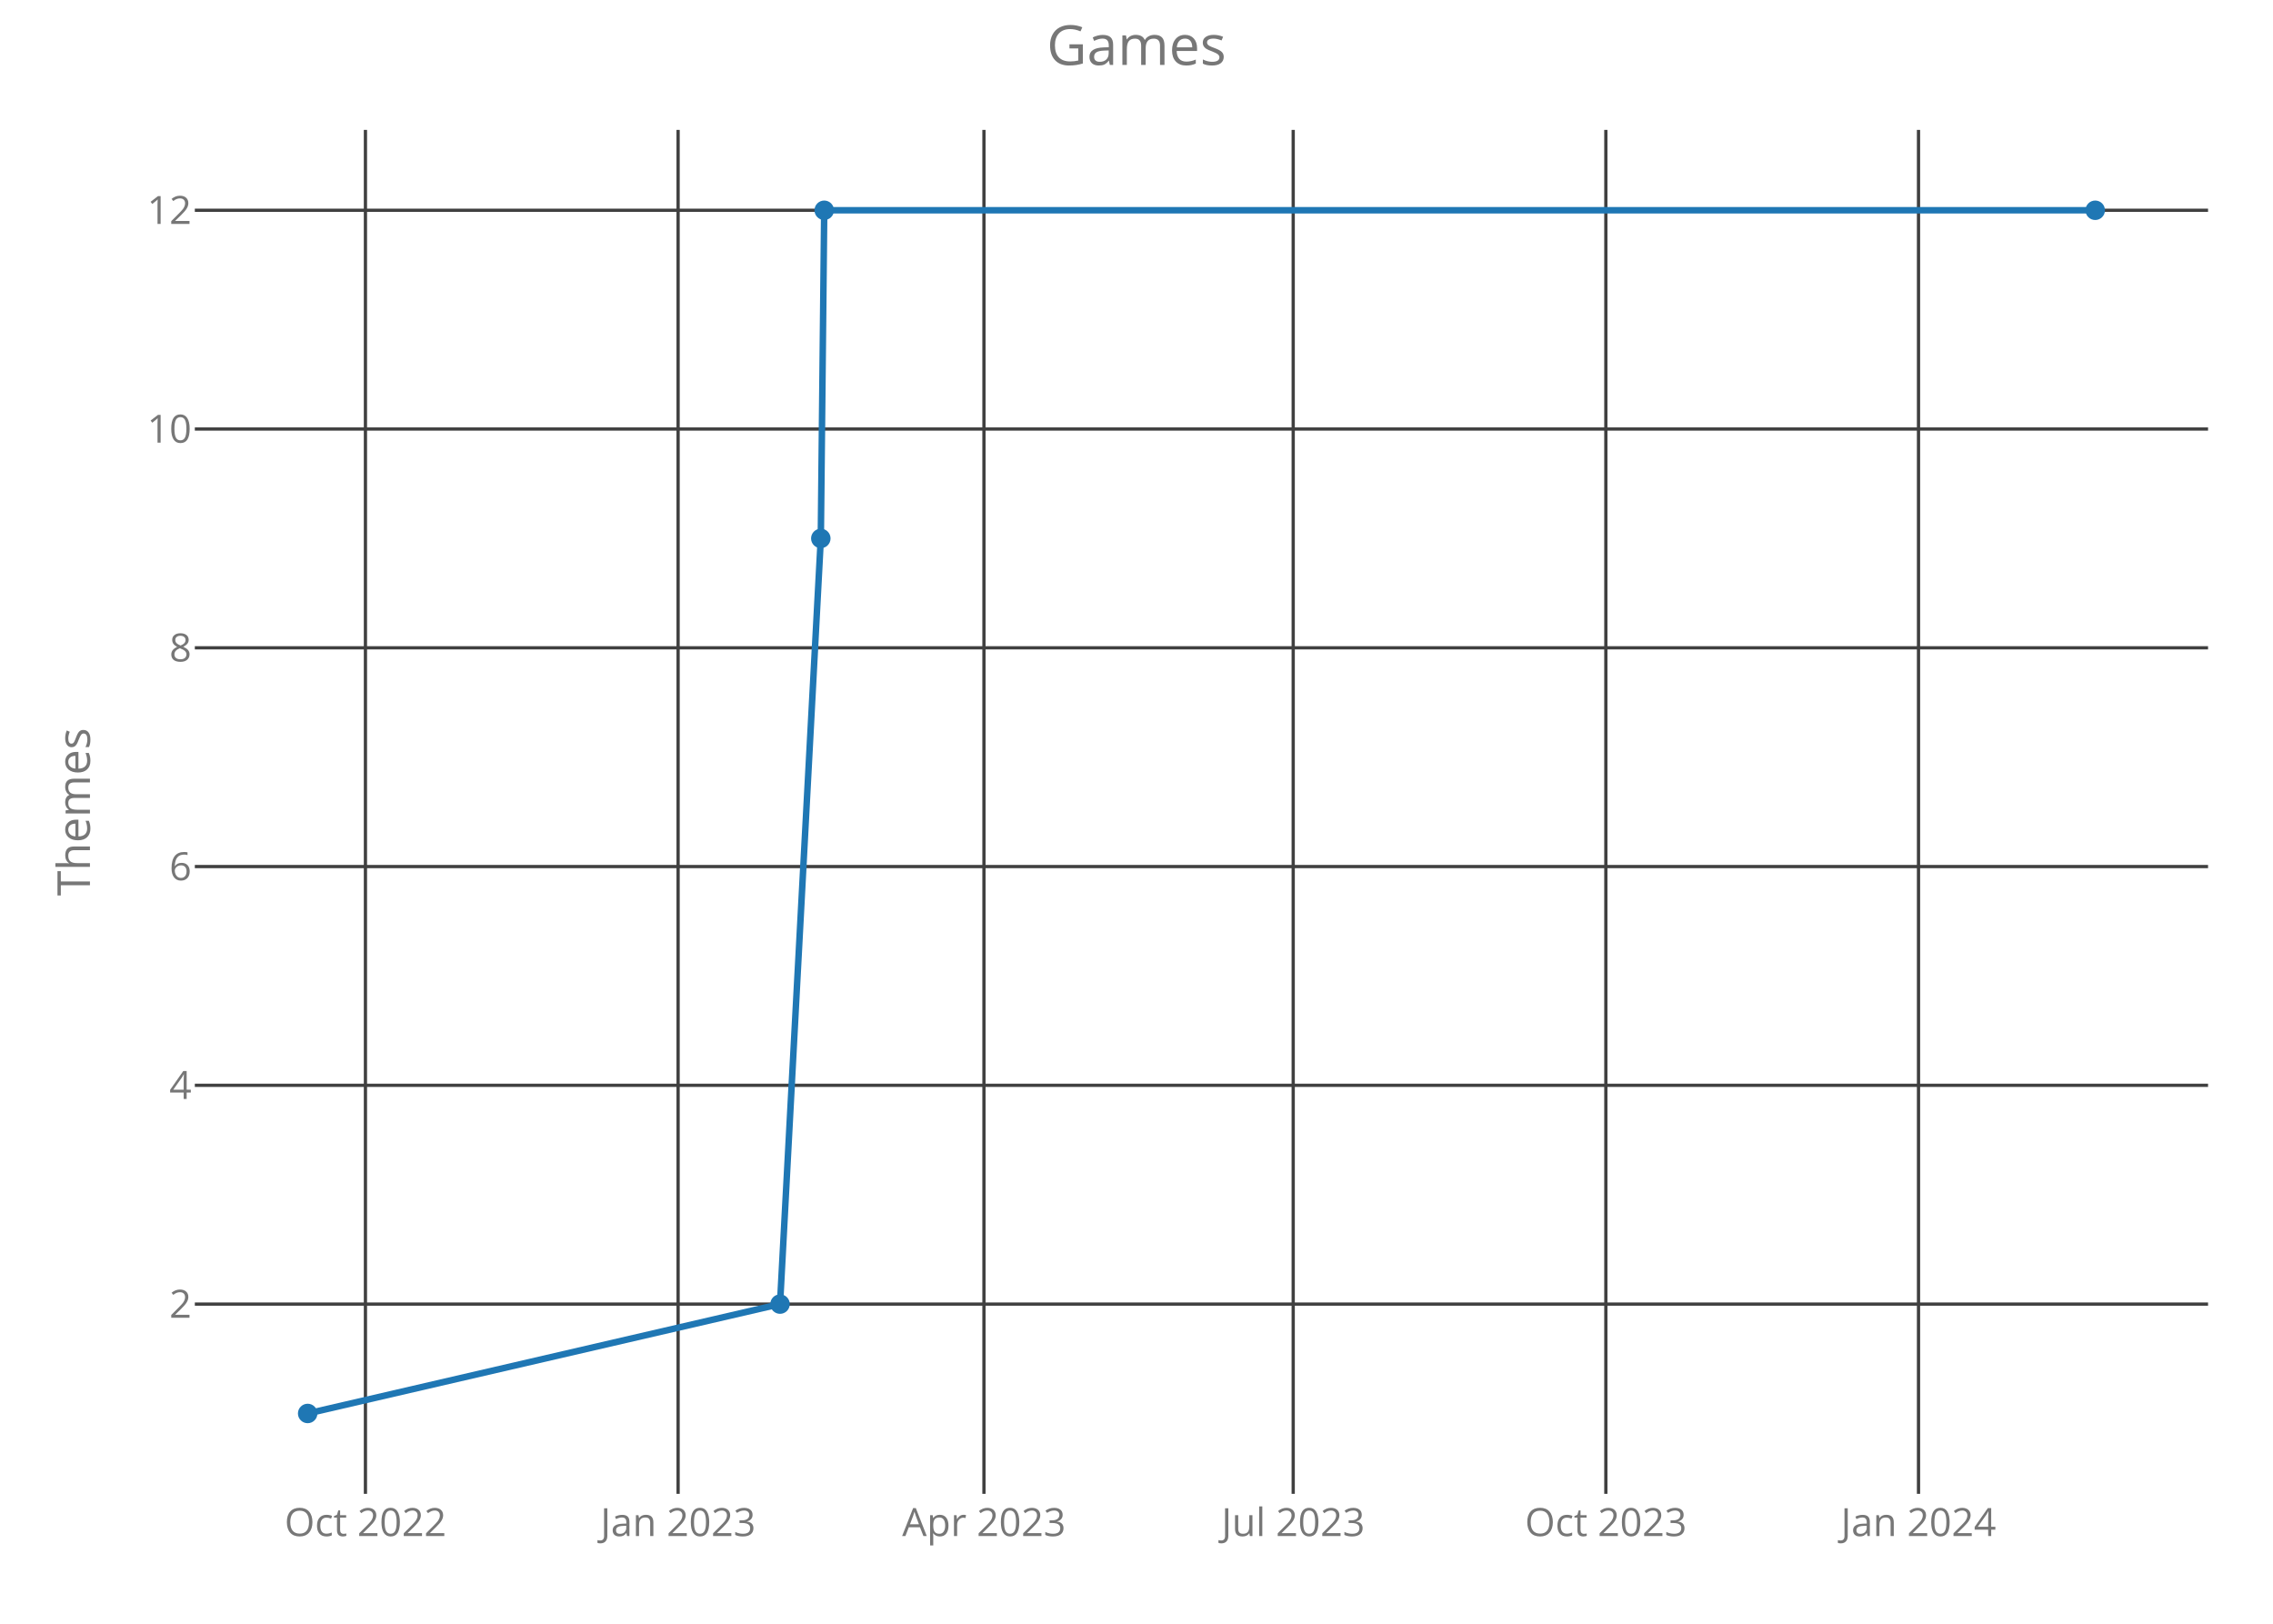
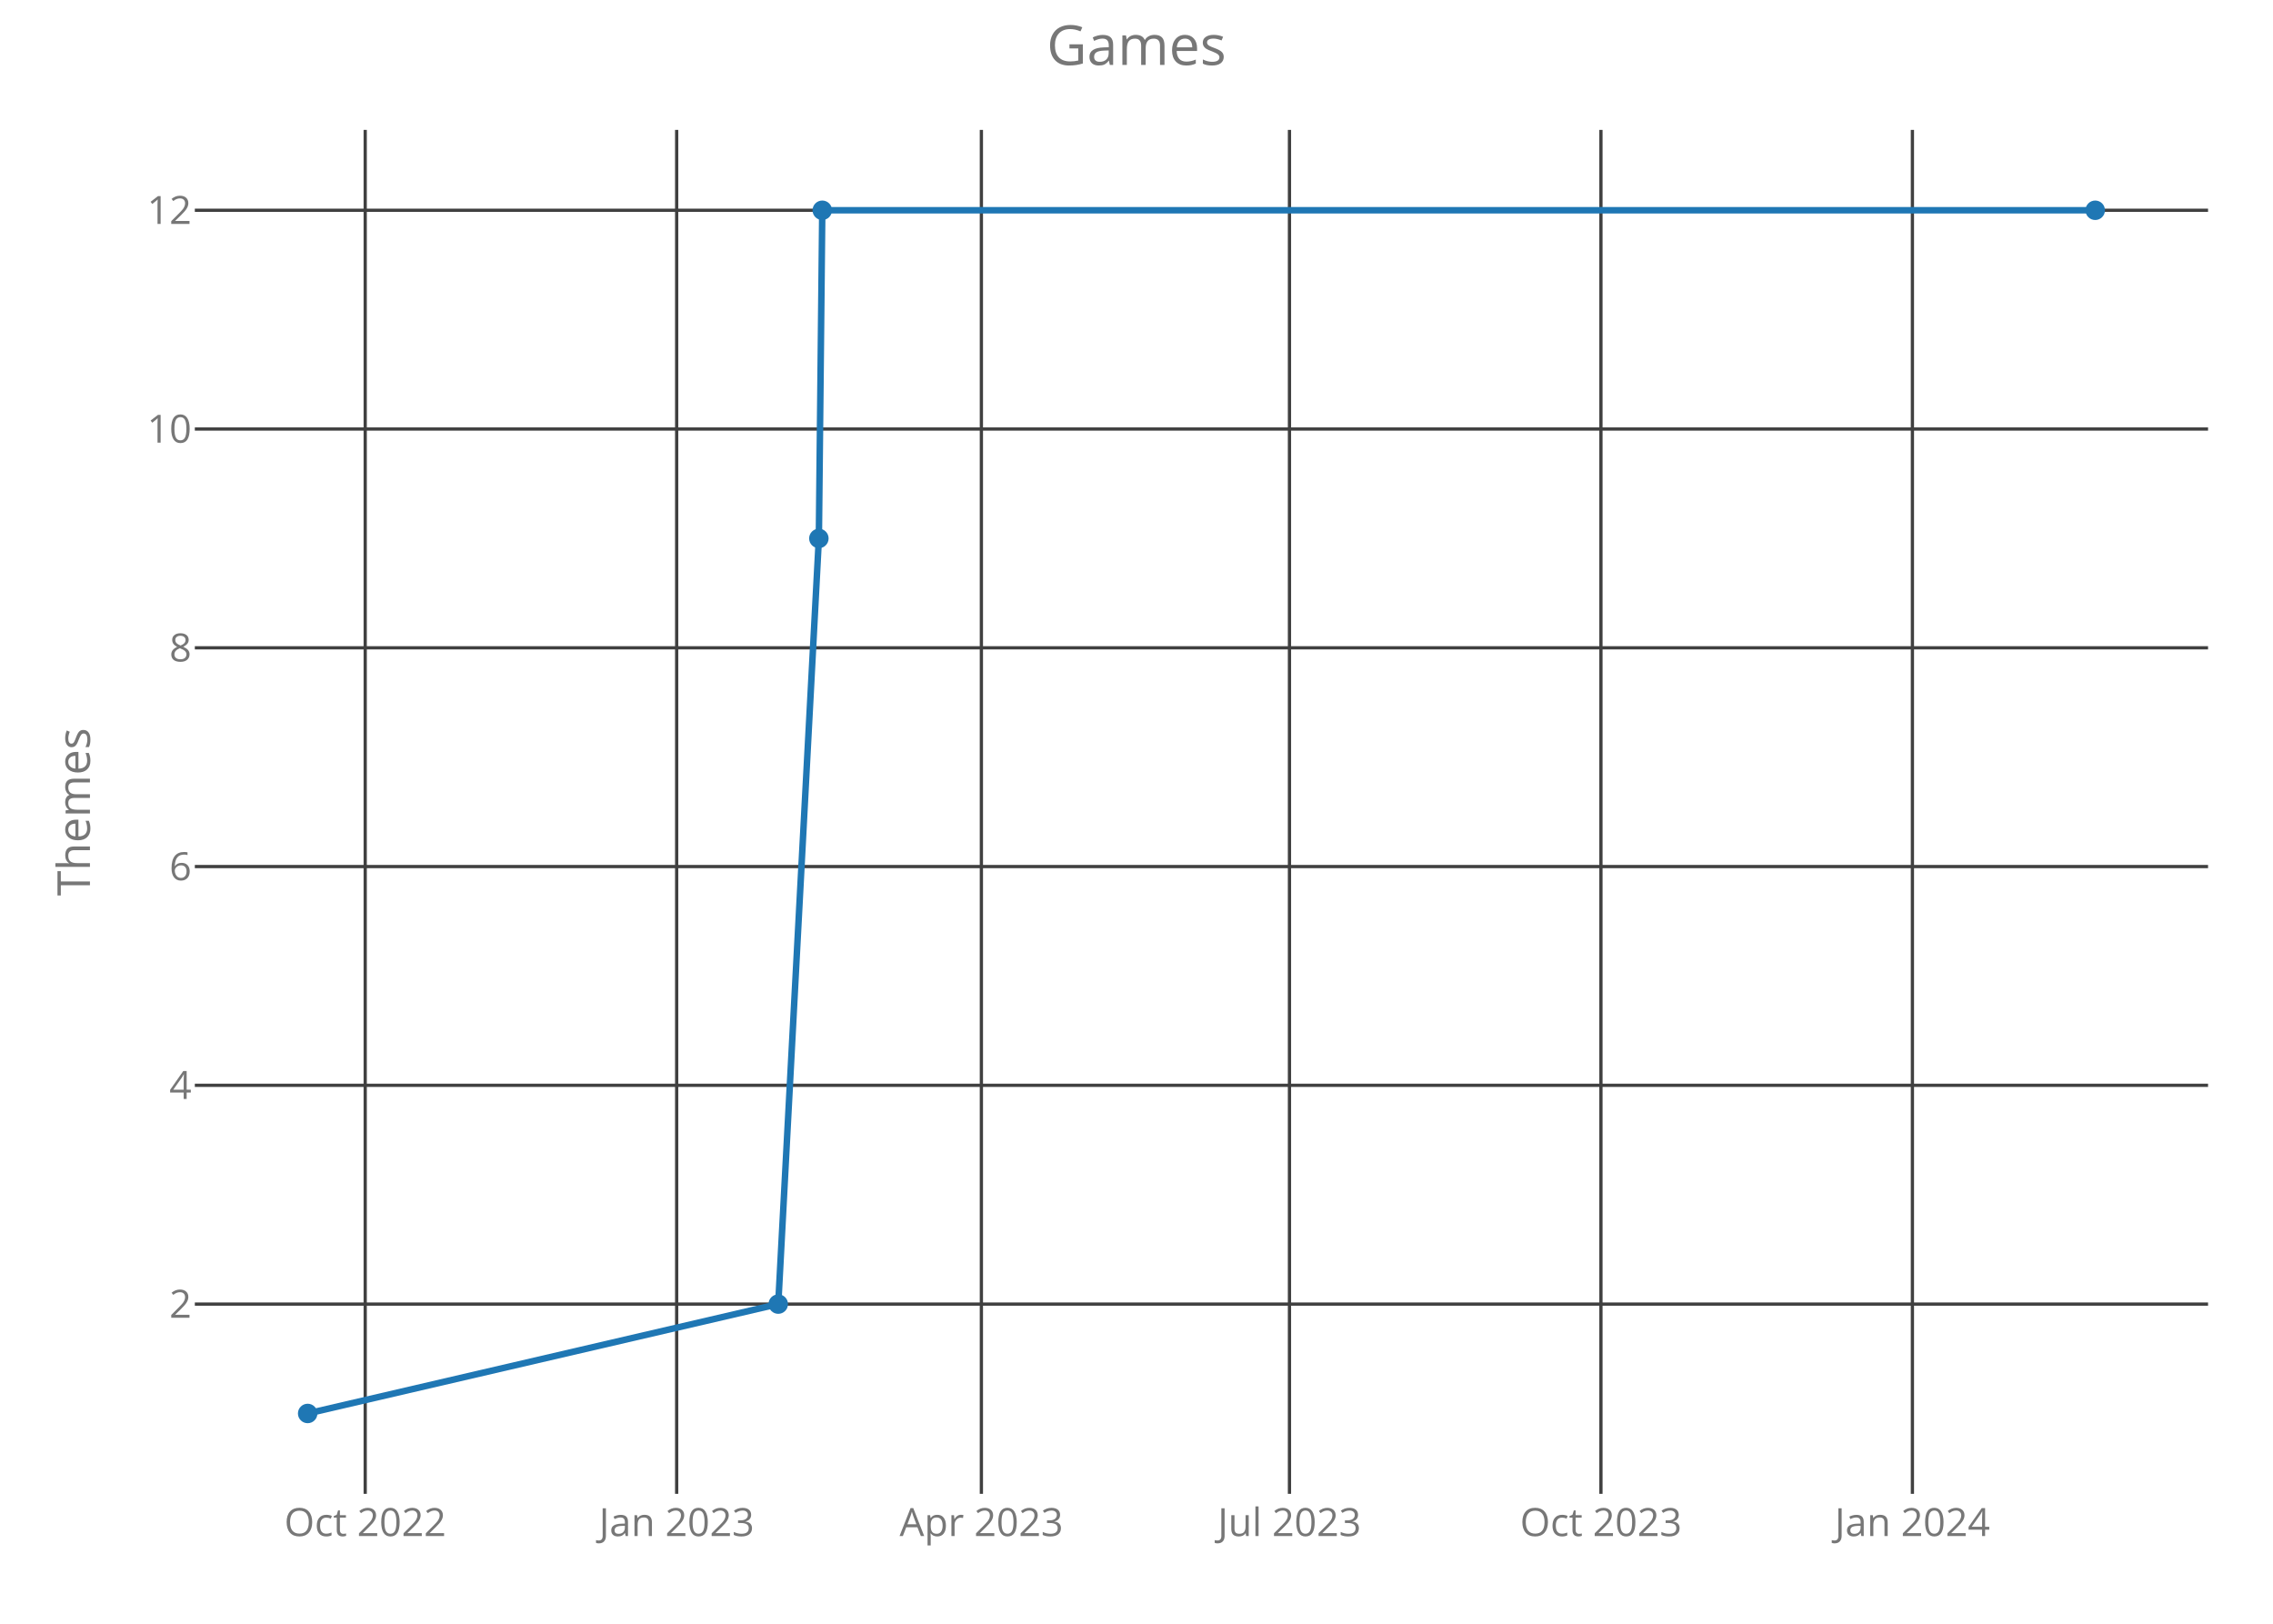
<svg xmlns="http://www.w3.org/2000/svg" class="main-svg" width="700" height="500" style="" viewBox="0 0 700 500">
  <rect x="0" y="0" width="700" height="500" style="fill: rgb(0, 0, 0); fill-opacity: 0;" />
-   <defs id="defs-079806">
+   <defs id="defs-305101">
    <g class="clips">
-       <clipPath id="clip079806xyplot" class="plotclip">
+       <clipPath id="clip305101xyplot" class="plotclip">
        <rect width="620" height="420" />
      </clipPath>
-       <clipPath class="axesclip" id="clip079806x">
+       <clipPath class="axesclip" id="clip305101x">
        <rect x="60" y="0" width="620" height="500" />
      </clipPath>
-       <clipPath class="axesclip" id="clip079806y">
+       <clipPath class="axesclip" id="clip305101y">
        <rect x="0" y="40" width="700" height="420" />
      </clipPath>
-       <clipPath class="axesclip" id="clip079806xy">
+       <clipPath class="axesclip" id="clip305101xy">
        <rect x="60" y="40" width="620" height="420" />
      </clipPath>
    </g>
    <g class="gradients" />
  </defs>
  <g class="bglayer">
    <rect class="bg" x="60" y="40" width="620" height="420" style="fill: rgb(0, 0, 0); fill-opacity: 0; stroke-width: 0;" />
  </g>
  <g class="layer-below">
    <g class="imagelayer" />
    <g class="shapelayer" />
  </g>
  <g class="cartesianlayer">
    <g class="subplot xy">
      <g class="layer-subplot">
        <g class="shapelayer" />
        <g class="imagelayer" />
      </g>
      <g class="gridlayer">
        <g class="x">
-           <path class="xgrid crisp" transform="translate(112.54,0)" d="M0,40v420" style="stroke: rgb(64, 64, 64); stroke-opacity: 1; stroke-width: 1px;" />
-           <path class="xgrid crisp" transform="translate(208.83,0)" d="M0,40v420" style="stroke: rgb(64, 64, 64); stroke-opacity: 1; stroke-width: 1px;" />
-           <path class="xgrid crisp" transform="translate(303.02,0)" d="M0,40v420" style="stroke: rgb(64, 64, 64); stroke-opacity: 1; stroke-width: 1px;" />
-           <path class="xgrid crisp" transform="translate(398.26,0)" d="M0,40v420" style="stroke: rgb(64, 64, 64); stroke-opacity: 1; stroke-width: 1px;" />
-           <path class="xgrid crisp" transform="translate(494.54,0)" d="M0,40v420" style="stroke: rgb(64, 64, 64); stroke-opacity: 1; stroke-width: 1px;" />
-           <path class="xgrid crisp" transform="translate(590.83,0)" d="M0,40v420" style="stroke: rgb(64, 64, 64); stroke-opacity: 1; stroke-width: 1px;" />
+           <path class="xgrid crisp" transform="translate(112.47,0)" d="M0,40v420" style="stroke: rgb(64, 64, 64); stroke-opacity: 1; stroke-width: 1px;" />
+           <path class="xgrid crisp" transform="translate(208.39,0)" d="M0,40v420" style="stroke: rgb(64, 64, 64); stroke-opacity: 1; stroke-width: 1px;" />
+           <path class="xgrid crisp" transform="translate(302.23,0)" d="M0,40v420" style="stroke: rgb(64, 64, 64); stroke-opacity: 1; stroke-width: 1px;" />
+           <path class="xgrid crisp" transform="translate(397.11,0)" d="M0,40v420" style="stroke: rgb(64, 64, 64); stroke-opacity: 1; stroke-width: 1px;" />
+           <path class="xgrid crisp" transform="translate(493.03,0)" d="M0,40v420" style="stroke: rgb(64, 64, 64); stroke-opacity: 1; stroke-width: 1px;" />
+           <path class="xgrid crisp" transform="translate(588.95,0)" d="M0,40v420" style="stroke: rgb(64, 64, 64); stroke-opacity: 1; stroke-width: 1px;" />
        </g>
        <g class="y">
          <path class="ygrid crisp" transform="translate(0,401.57)" d="M60,0h620" style="stroke: rgb(64, 64, 64); stroke-opacity: 1; stroke-width: 1px;" />
          <path class="ygrid crisp" transform="translate(0,334.2)" d="M60,0h620" style="stroke: rgb(64, 64, 64); stroke-opacity: 1; stroke-width: 1px;" />
          <path class="ygrid crisp" transform="translate(0,266.84)" d="M60,0h620" style="stroke: rgb(64, 64, 64); stroke-opacity: 1; stroke-width: 1px;" />
          <path class="ygrid crisp" transform="translate(0,199.48)" d="M60,0h620" style="stroke: rgb(64, 64, 64); stroke-opacity: 1; stroke-width: 1px;" />
          <path class="ygrid crisp" transform="translate(0,132.11)" d="M60,0h620" style="stroke: rgb(64, 64, 64); stroke-opacity: 1; stroke-width: 1px;" />
          <path class="ygrid crisp" transform="translate(0,64.75)" d="M60,0h620" style="stroke: rgb(64, 64, 64); stroke-opacity: 1; stroke-width: 1px;" />
        </g>
      </g>
      <g class="zerolinelayer" />
      <path class="xlines-below crisp" d="M0,0" style="fill: none;" />
      <path class="ylines-below crisp" d="M0,0" style="fill: none;" />
      <g class="overlines-below" />
      <g class="xaxislayer-below">
        <g class="xtick">
-           <text text-anchor="middle" x="0" y="473" transform="translate(112.54,0)" style="font-family: 'Open Sans'; font-size: 12px; fill: rgb(119, 119, 119); fill-opacity: 1; white-space: pre;">Oct 2022</text>
+           <text text-anchor="middle" x="0" y="473" transform="translate(112.47,0)" style="font-family: 'Open Sans'; font-size: 12px; fill: rgb(119, 119, 119); fill-opacity: 1; white-space: pre;">Oct 2022</text>
        </g>
        <g class="xtick">
-           <text text-anchor="middle" x="0" y="473" transform="translate(208.83,0)" style="font-family: 'Open Sans'; font-size: 12px; fill: rgb(119, 119, 119); fill-opacity: 1; white-space: pre;">Jan 2023</text>
+           <text text-anchor="middle" x="0" y="473" transform="translate(208.39,0)" style="font-family: 'Open Sans'; font-size: 12px; fill: rgb(119, 119, 119); fill-opacity: 1; white-space: pre;">Jan 2023</text>
        </g>
        <g class="xtick">
-           <text text-anchor="middle" x="0" y="473" transform="translate(303.02,0)" style="font-family: 'Open Sans'; font-size: 12px; fill: rgb(119, 119, 119); fill-opacity: 1; white-space: pre;">Apr 2023</text>
+           <text text-anchor="middle" x="0" y="473" transform="translate(302.23,0)" style="font-family: 'Open Sans'; font-size: 12px; fill: rgb(119, 119, 119); fill-opacity: 1; white-space: pre;">Apr 2023</text>
        </g>
        <g class="xtick">
-           <text text-anchor="middle" x="0" y="473" transform="translate(398.26,0)" style="font-family: 'Open Sans'; font-size: 12px; fill: rgb(119, 119, 119); fill-opacity: 1; white-space: pre;">Jul 2023</text>
+           <text text-anchor="middle" x="0" y="473" transform="translate(397.11,0)" style="font-family: 'Open Sans'; font-size: 12px; fill: rgb(119, 119, 119); fill-opacity: 1; white-space: pre;">Jul 2023</text>
        </g>
        <g class="xtick">
-           <text text-anchor="middle" x="0" y="473" transform="translate(494.54,0)" style="font-family: 'Open Sans'; font-size: 12px; fill: rgb(119, 119, 119); fill-opacity: 1; white-space: pre;">Oct 2023</text>
+           <text text-anchor="middle" x="0" y="473" transform="translate(493.03,0)" style="font-family: 'Open Sans'; font-size: 12px; fill: rgb(119, 119, 119); fill-opacity: 1; white-space: pre;">Oct 2023</text>
        </g>
        <g class="xtick">
-           <text text-anchor="middle" x="0" y="473" transform="translate(590.83,0)" style="font-family: 'Open Sans'; font-size: 12px; fill: rgb(119, 119, 119); fill-opacity: 1; white-space: pre;">Jan 2024</text>
+           <text text-anchor="middle" x="0" y="473" transform="translate(588.95,0)" style="font-family: 'Open Sans'; font-size: 12px; fill: rgb(119, 119, 119); fill-opacity: 1; white-space: pre;">Jan 2024</text>
        </g>
      </g>
      <g class="yaxislayer-below">
        <g class="ytick">
          <text text-anchor="end" x="59" y="4.2" transform="translate(0,401.57)" style="font-family: 'Open Sans'; font-size: 12px; fill: rgb(119, 119, 119); fill-opacity: 1; white-space: pre;">2</text>
        </g>
        <g class="ytick">
          <text text-anchor="end" x="59" y="4.2" transform="translate(0,334.2)" style="font-family: 'Open Sans'; font-size: 12px; fill: rgb(119, 119, 119); fill-opacity: 1; white-space: pre;">4</text>
        </g>
        <g class="ytick">
          <text text-anchor="end" x="59" y="4.2" transform="translate(0,266.84)" style="font-family: 'Open Sans'; font-size: 12px; fill: rgb(119, 119, 119); fill-opacity: 1; white-space: pre;">6</text>
        </g>
        <g class="ytick">
          <text text-anchor="end" x="59" y="4.2" transform="translate(0,199.48)" style="font-family: 'Open Sans'; font-size: 12px; fill: rgb(119, 119, 119); fill-opacity: 1; white-space: pre;">8</text>
        </g>
        <g class="ytick">
          <text text-anchor="end" x="59" y="4.2" transform="translate(0,132.11)" style="font-family: 'Open Sans'; font-size: 12px; fill: rgb(119, 119, 119); fill-opacity: 1; white-space: pre;">10</text>
        </g>
        <g class="ytick">
          <text text-anchor="end" x="59" y="4.2" transform="translate(0,64.75)" style="font-family: 'Open Sans'; font-size: 12px; fill: rgb(119, 119, 119); fill-opacity: 1; white-space: pre;">12</text>
        </g>
      </g>
      <g class="overaxes-below" />
-       <g class="plot" transform="translate(60,40)" clip-path="url('#clip079806xyplot')">
+       <g class="plot" transform="translate(60,40)" clip-path="url('#clip305101xyplot')">
        <g class="scatterlayer mlayer">
-           <g class="trace scatter traceff9aae" style="stroke-miterlimit: 2; opacity: 1;">
+           <g class="trace scatter tracee09ffe" style="stroke-miterlimit: 2; opacity: 1;">
            <g class="fills" />
            <g class="errorbars" />
            <g class="lines">
-               <path class="js-line" d="M34.75,395.25L180.22,361.57L192.78,125.8L193.83,24.75L585.25,24.75" style="vector-effect: non-scaling-stroke; fill: none; stroke: rgb(31, 119, 180); stroke-opacity: 1; stroke-width: 2px; opacity: 1;" />
+               <path class="js-line" d="M34.75,395.25L179.67,361.57L192.18,125.8L193.23,24.75L585.25,24.75" style="vector-effect: non-scaling-stroke; fill: none; stroke: rgb(31, 119, 180); stroke-opacity: 1; stroke-width: 2px; opacity: 1;" />
            </g>
            <g class="points">
              <path class="point" transform="translate(34.75,395.25)" d="M3,0A3,3 0 1,1 0,-3A3,3 0 0,1 3,0Z" style="opacity: 1; stroke-width: 0px; fill: rgb(31, 119, 180); fill-opacity: 1;" />
-               <path class="point" transform="translate(180.22,361.57)" d="M3,0A3,3 0 1,1 0,-3A3,3 0 0,1 3,0Z" style="opacity: 1; stroke-width: 0px; fill: rgb(31, 119, 180); fill-opacity: 1;" />
-               <path class="point" transform="translate(192.78,125.8)" d="M3,0A3,3 0 1,1 0,-3A3,3 0 0,1 3,0Z" style="opacity: 1; stroke-width: 0px; fill: rgb(31, 119, 180); fill-opacity: 1;" />
-               <path class="point" transform="translate(193.83,24.75)" d="M3,0A3,3 0 1,1 0,-3A3,3 0 0,1 3,0Z" style="opacity: 1; stroke-width: 0px; fill: rgb(31, 119, 180); fill-opacity: 1;" />
+               <path class="point" transform="translate(179.67,361.57)" d="M3,0A3,3 0 1,1 0,-3A3,3 0 0,1 3,0Z" style="opacity: 1; stroke-width: 0px; fill: rgb(31, 119, 180); fill-opacity: 1;" />
+               <path class="point" transform="translate(192.18,125.8)" d="M3,0A3,3 0 1,1 0,-3A3,3 0 0,1 3,0Z" style="opacity: 1; stroke-width: 0px; fill: rgb(31, 119, 180); fill-opacity: 1;" />
+               <path class="point" transform="translate(193.23,24.75)" d="M3,0A3,3 0 1,1 0,-3A3,3 0 0,1 3,0Z" style="opacity: 1; stroke-width: 0px; fill: rgb(31, 119, 180); fill-opacity: 1;" />
              <path class="point" transform="translate(585.25,24.75)" d="M3,0A3,3 0 1,1 0,-3A3,3 0 0,1 3,0Z" style="opacity: 1; stroke-width: 0px; fill: rgb(31, 119, 180); fill-opacity: 1;" />
            </g>
            <g class="text" />
          </g>
        </g>
      </g>
      <g class="overplot" />
      <path class="xlines-above" />
      <path class="ylines-above" />
      <g class="overlines-above" />
      <g class="xaxislayer-above" />
      <g class="yaxislayer-above" />
      <g class="overaxes-above" />
    </g>
  </g>
  <g class="polarlayer" />
  <g class="ternarylayer" />
  <g class="geolayer" />
  <g class="funnelarealayer" />
  <g class="pielayer" />
  <g class="treemaplayer" />
  <g class="sunburstlayer" />
  <g class="glimages" />
-   <defs id="topdefs-079806">
+   <defs id="topdefs-305101">
    <g class="clips" />
  </defs>
  <g class="layer-above">
    <g class="imagelayer" />
    <g class="shapelayer" />
  </g>
  <g class="infolayer">
    <g class="g-gtitle">
      <text class="gtitle" x="350" y="20" text-anchor="middle" dy="0em" style="font-family: 'Open Sans'; font-size: 17px; fill: rgb(119, 119, 119); opacity: 1; font-weight: normal; white-space: pre;">Games</text>
    </g>
    <g class="g-xtitle" />
    <g class="g-ytitle">
      <text class="ytitle" transform="rotate(-90,27.7,250)" x="27.7" y="250" text-anchor="middle" style="font-family: 'Open Sans'; font-size: 14px; fill: rgb(119, 119, 119); opacity: 1; font-weight: normal; white-space: pre;">Themes</text>
    </g>
  </g>
</svg>
